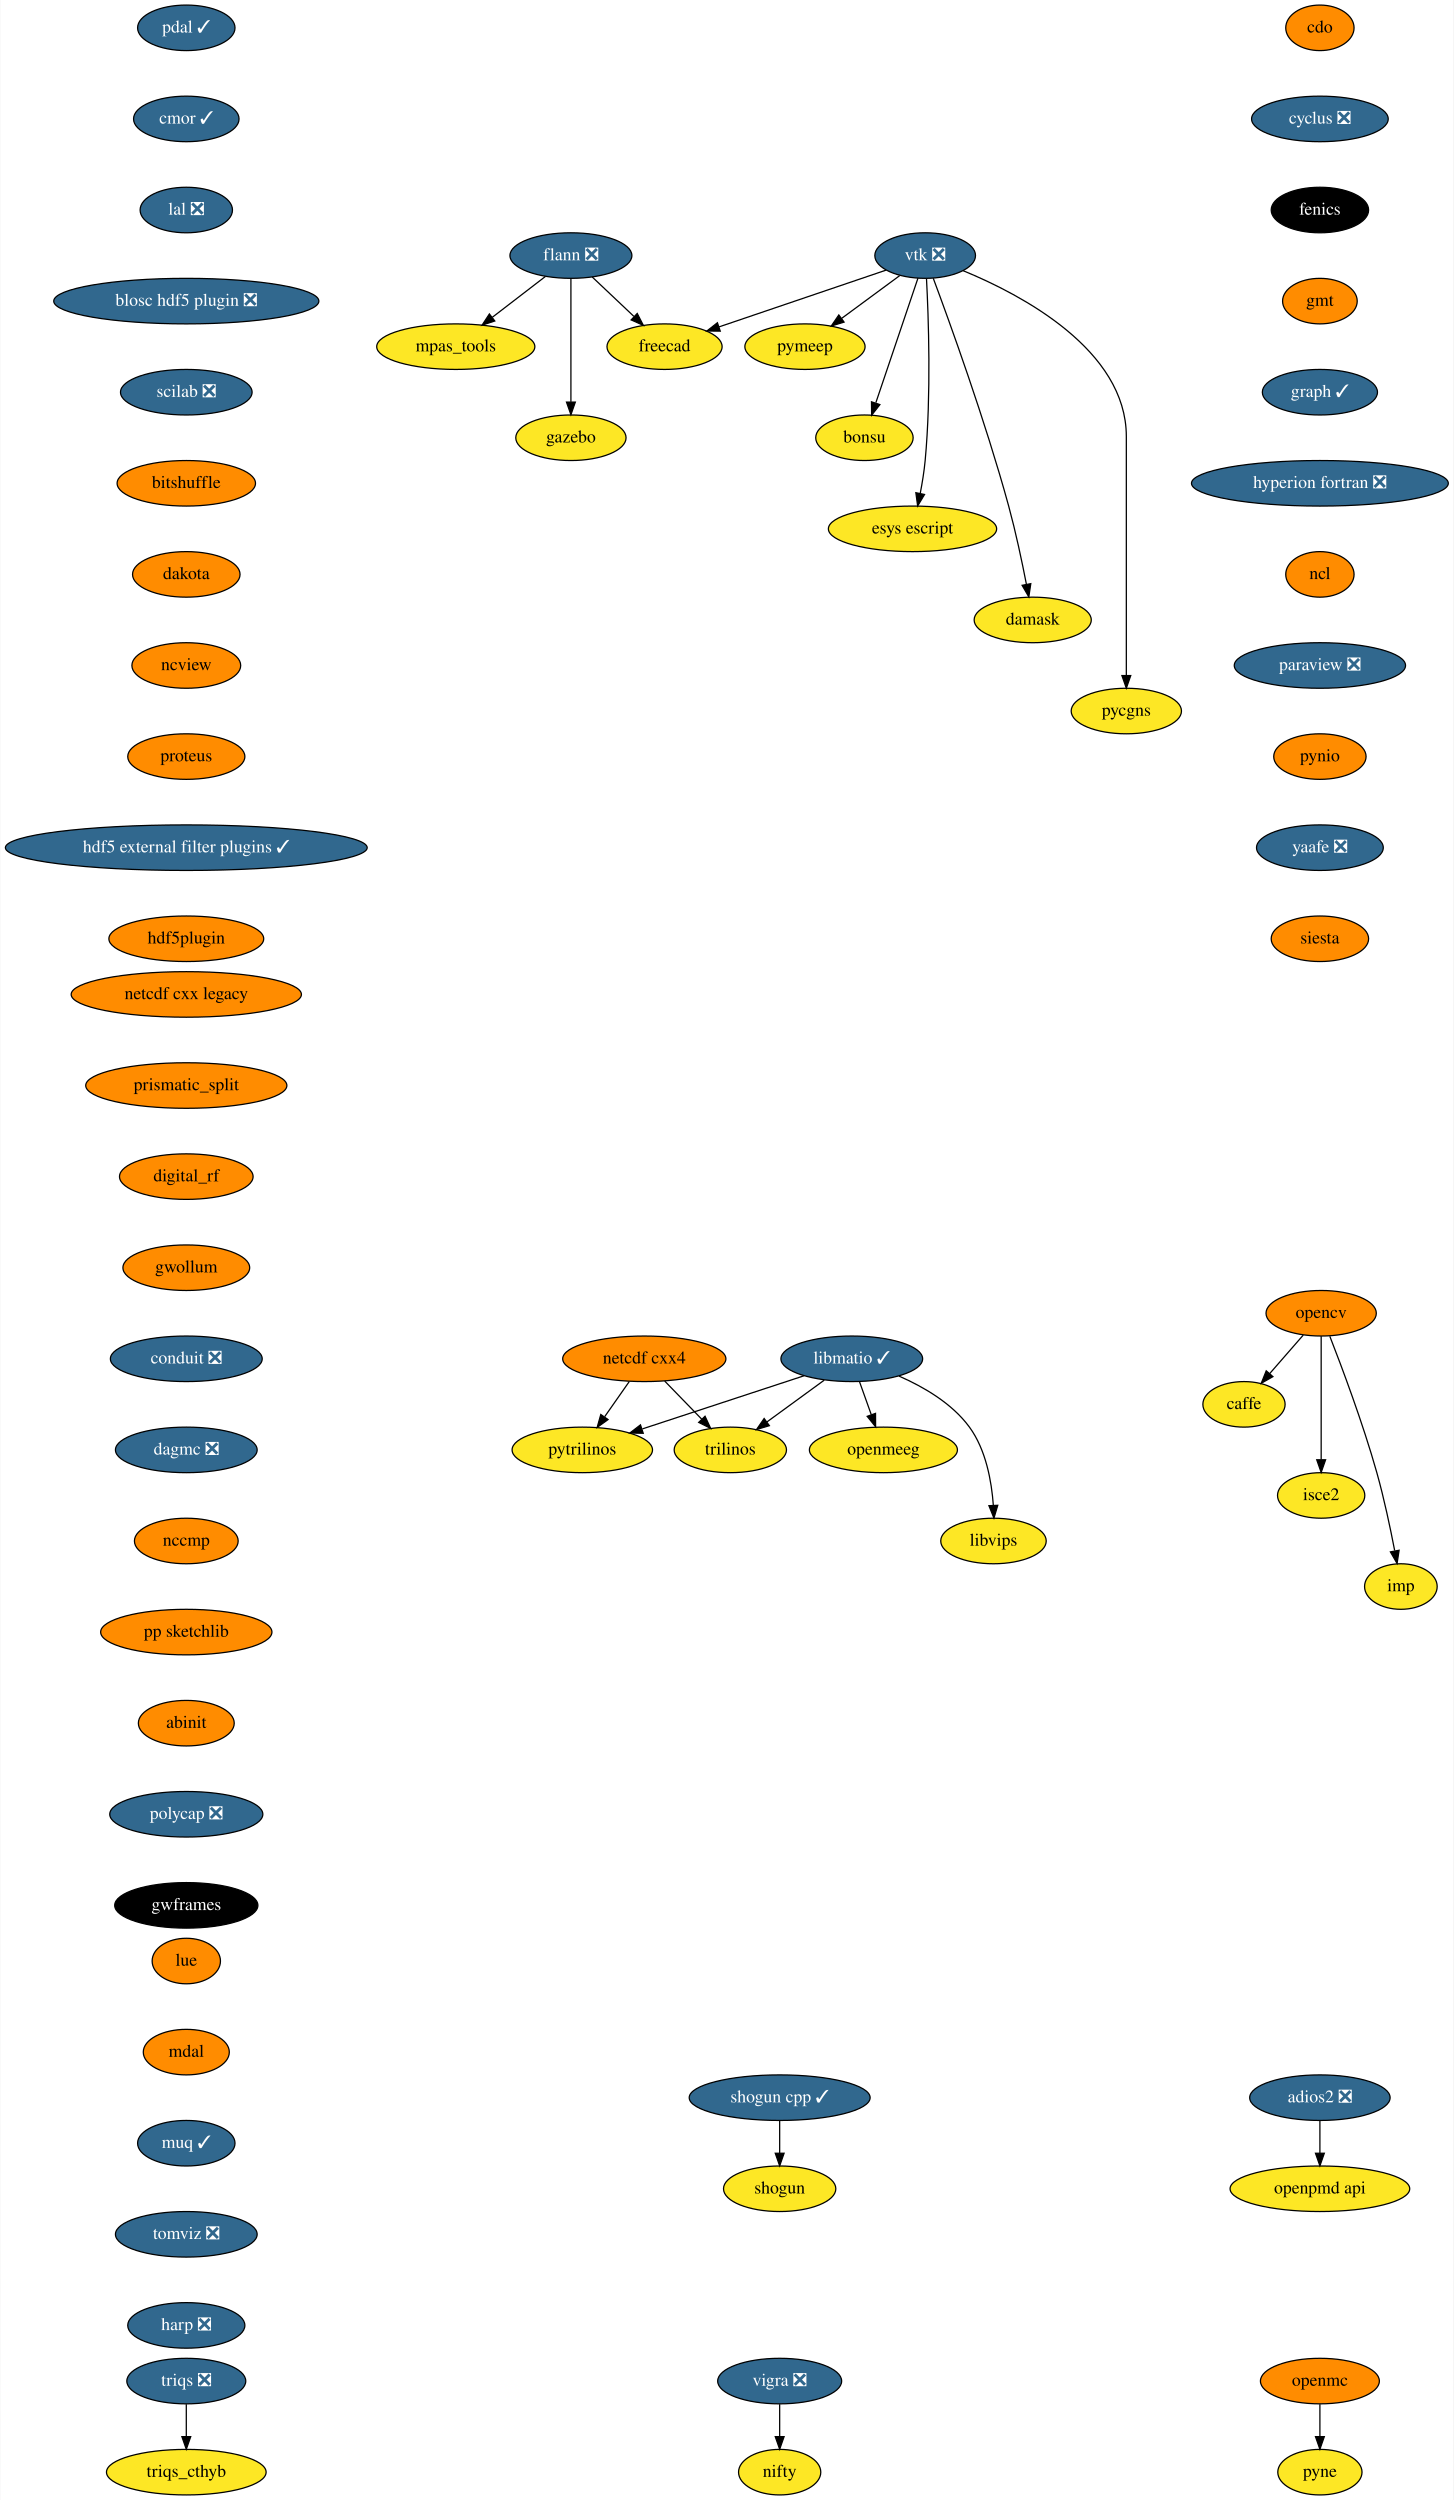
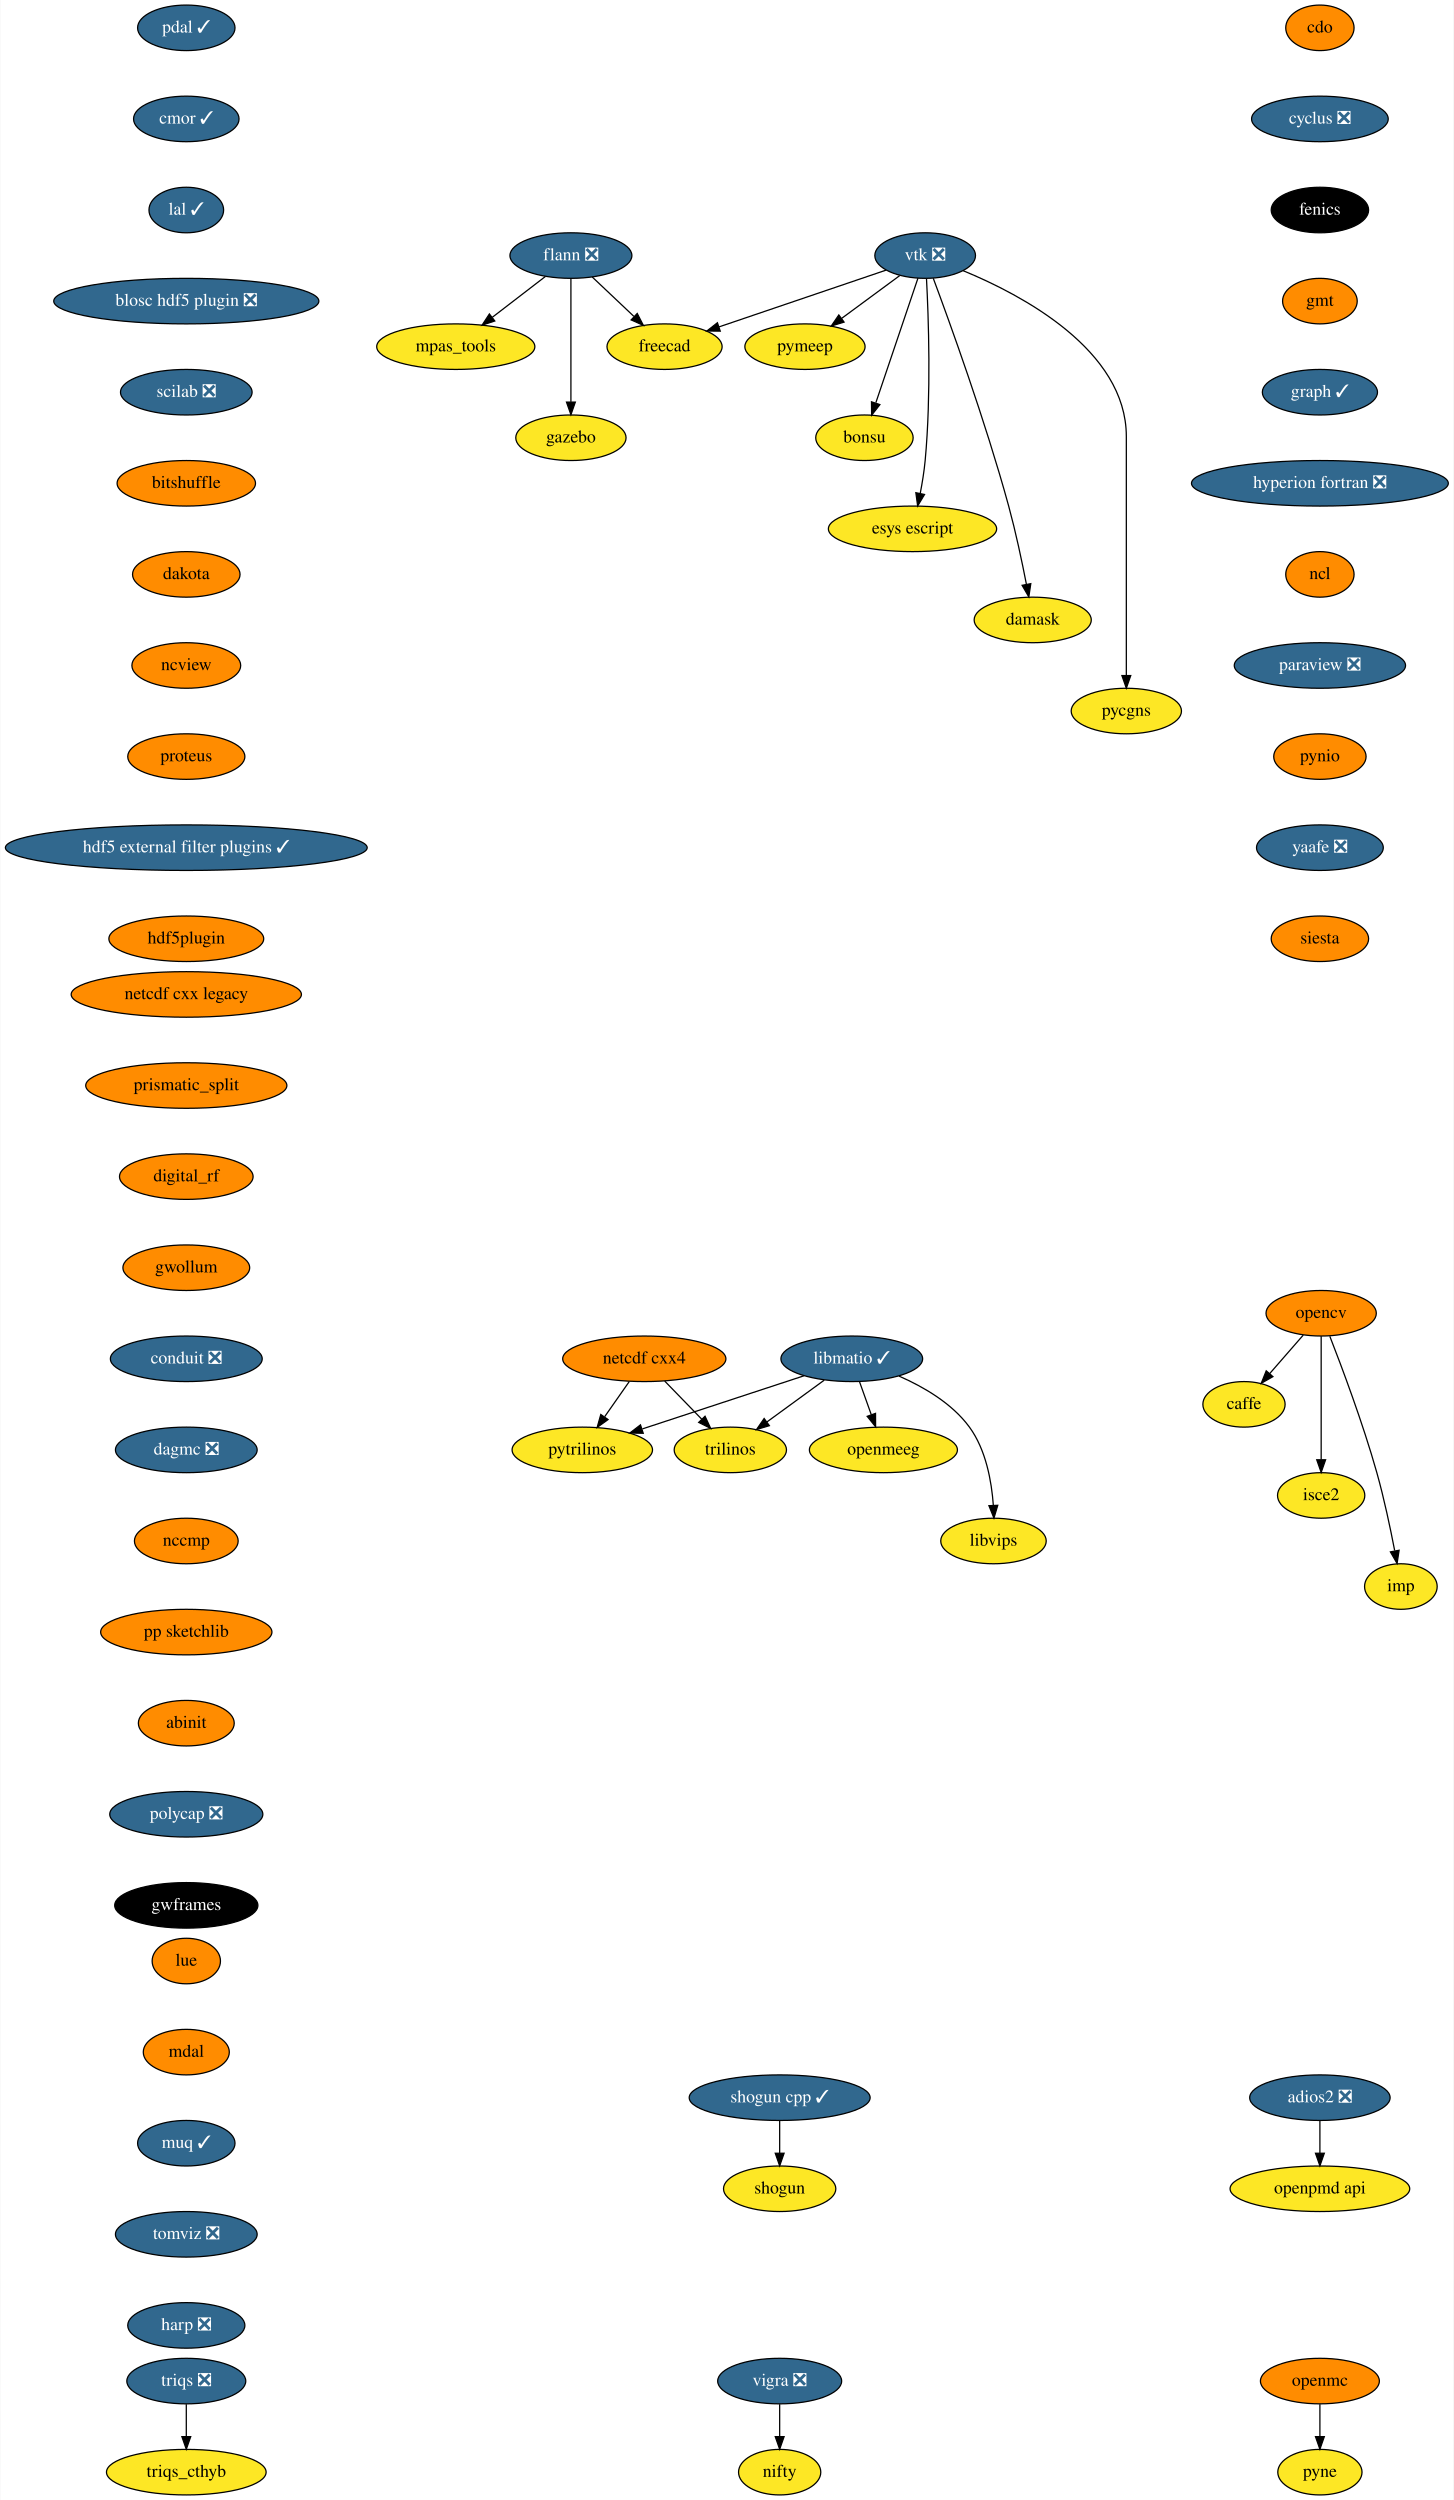
<svg xmlns="http://www.w3.org/2000/svg" xmlns:xlink="http://www.w3.org/1999/xlink" width="1149pt" height="1976pt" viewBox="0.00 0.00 1148.50 1976.00">
  <g id="graph0" class="graph" transform="scale(1 1) rotate(0) translate(4 1972)">
    <polygon fill="white" stroke="transparent" points="-4,4 -4,-1972 1144.5,-1972 1144.5,4 -4,4" />
    <g id="node1" class="node">
      <g id="a_node1">
        <a xlink:href="https://github.com/conda-forge/caffe-feedstock" xlink:title="caffe">
          <ellipse fill="#fde725" stroke="black" cx="979" cy="-862" rx="32.5" ry="18" />
          <text text-anchor="middle" x="979" y="-858.3" font-family="Times,serif" font-size="14.00">caffe</text>
        </a>
      </g>
    </g>
    <g id="node2" class="node">
      <g id="a_node2">
        <a xlink:href="https://github.com/conda-forge/cdo-feedstock" xlink:title="cdo">
          <ellipse fill="#ff8c00" stroke="black" cx="1039" cy="-1950" rx="27" ry="18" />
          <text text-anchor="middle" x="1039" y="-1946.3" font-family="Times,serif" font-size="14.00">cdo</text>
        </a>
      </g>
    </g>
    <g id="node3" class="node">
      <g id="a_node3">
        <a xlink:href="https://github.com/conda-forge/cyclus-feedstock/pull/63" xlink:title="cyclus ❎">
          <ellipse fill="#31688e" stroke="black" cx="1039" cy="-1878" rx="54" ry="18" />
          <text text-anchor="middle" x="1039" y="-1874.3" font-family="Times,serif" font-size="14.00" fill="white">cyclus ❎</text>
        </a>
      </g>
    </g>
    <g id="node4" class="node">
      <g id="a_node4">
        <a xlink:href="https://github.com/conda-forge/fenics-feedstock" xlink:title="fenics">
          <ellipse fill="#000000" stroke="black" cx="1039" cy="-1806" rx="38.5" ry="18" />
          <text text-anchor="middle" x="1039" y="-1802.3" font-family="Times,serif" font-size="14.00" fill="white">fenics</text>
        </a>
      </g>
    </g>
    <g id="node5" class="node">
      <g id="a_node5">
        <a xlink:href="https://github.com/conda-forge/gmt-feedstock" xlink:title="gmt">
          <ellipse fill="#ff8c00" stroke="black" cx="1039" cy="-1734" rx="29.5" ry="18" />
          <text text-anchor="middle" x="1039" y="-1730.3" font-family="Times,serif" font-size="14.00">gmt</text>
        </a>
      </g>
    </g>
    <g id="node10" class="node">
      <g id="a_node10">
        <a xlink:href="https://github.com/conda-forge/graph-feedstock/pull/6" xlink:title="graph ✓">
          <ellipse fill="#31688e" stroke="black" cx="1039" cy="-1662" rx="45.5" ry="18" />
          <text text-anchor="middle" x="1039" y="-1658.3" font-family="Times,serif" font-size="14.00" fill="white">graph ✓</text>
        </a>
      </g>
    </g>
    <g id="node6" class="node">
      <g id="a_node6">
        <a xlink:href="https://github.com/conda-forge/flann-feedstock/pull/31" xlink:title="flann ❎">
          <ellipse fill="#31688e" stroke="black" cx="447" cy="-1770" rx="48.19" ry="18" />
          <text text-anchor="middle" x="447" y="-1766.3" font-family="Times,serif" font-size="14.00" fill="white">flann ❎</text>
        </a>
      </g>
    </g>
    <g id="node7" class="node">
      <g id="a_node7">
        <a xlink:href="https://github.com/conda-forge/freecad-feedstock" xlink:title="freecad">
          <ellipse fill="#fde725" stroke="black" cx="521" cy="-1698" rx="45.5" ry="18" />
          <text text-anchor="middle" x="521" y="-1694.3" font-family="Times,serif" font-size="14.00">freecad</text>
        </a>
      </g>
    </g>
    <g id="edge4" class="edge">
      <path fill="none" stroke="black" d="M463.79,-1753.12C473.54,-1743.9 485.98,-1732.13 496.77,-1721.92" />
      <polygon fill="black" stroke="black" points="499.42,-1724.24 504.27,-1714.82 494.6,-1719.15 499.42,-1724.24" />
    </g>
    <g id="node8" class="node">
      <g id="a_node8">
        <a xlink:href="https://github.com/conda-forge/mpas_tools-feedstock" xlink:title="mpas_tools">
          <ellipse fill="#fde725" stroke="black" cx="356" cy="-1698" rx="62.5" ry="18" />
          <text text-anchor="middle" x="356" y="-1694.3" font-family="Times,serif" font-size="14.00">mpas_tools</text>
        </a>
      </g>
    </g>
    <g id="edge5" class="edge">
      <path fill="none" stroke="black" d="M426.8,-1753.46C414.49,-1743.99 398.55,-1731.73 384.91,-1721.24" />
      <polygon fill="black" stroke="black" points="386.83,-1718.3 376.77,-1714.98 382.56,-1723.85 386.83,-1718.3" />
    </g>
    <g id="node9" class="node">
      <g id="a_node9">
        <a xlink:href="https://github.com/conda-forge/gazebo-feedstock" xlink:title="gazebo">
          <ellipse fill="#fde725" stroke="black" cx="447" cy="-1626" rx="43.59" ry="18" />
          <text text-anchor="middle" x="447" y="-1622.3" font-family="Times,serif" font-size="14.00">gazebo</text>
        </a>
      </g>
    </g>
    <g id="edge6" class="edge">
      <path fill="none" stroke="black" d="M447,-1751.87C447,-1727.67 447,-1683.21 447,-1654.39" />
      <polygon fill="black" stroke="black" points="450.5,-1654.19 447,-1644.19 443.5,-1654.19 450.5,-1654.19" />
    </g>
    <g id="node11" class="node">
      <g id="a_node11">
        <a xlink:href="https://github.com/conda-forge/hyperion-fortran-feedstock/pull/20" xlink:title="hyperion fortran ❎">
          <ellipse fill="#31688e" stroke="black" cx="1039" cy="-1590" rx="101.5" ry="18" />
          <text text-anchor="middle" x="1039" y="-1586.3" font-family="Times,serif" font-size="14.00" fill="white">hyperion fortran ❎</text>
        </a>
      </g>
    </g>
    <g id="node12" class="node">
      <g id="a_node12">
        <a xlink:href="https://github.com/conda-forge/ncl-feedstock" xlink:title="ncl">
          <ellipse fill="#ff8c00" stroke="black" cx="1039" cy="-1518" rx="27" ry="18" />
          <text text-anchor="middle" x="1039" y="-1514.3" font-family="Times,serif" font-size="14.00">ncl</text>
        </a>
      </g>
    </g>
    <g id="node18" class="node">
      <g id="a_node18">
        <a xlink:href="https://github.com/conda-forge/paraview-feedstock/pull/131" xlink:title="paraview ❎">
          <ellipse fill="#31688e" stroke="black" cx="1039" cy="-1446" rx="67.69" ry="18" />
          <text text-anchor="middle" x="1039" y="-1442.3" font-family="Times,serif" font-size="14.00" fill="white">paraview ❎</text>
        </a>
      </g>
    </g>
    <g id="node13" class="node">
      <g id="a_node13">
        <a xlink:href="https://github.com/conda-forge/libmatio-feedstock/pull/39" xlink:title="libmatio ✓">
          <ellipse fill="#31688e" stroke="black" cx="669" cy="-898" rx="56" ry="18" />
          <text text-anchor="middle" x="669" y="-894.3" font-family="Times,serif" font-size="14.00" fill="white">libmatio ✓</text>
        </a>
      </g>
    </g>
    <g id="node14" class="node">
      <g id="a_node14">
        <a xlink:href="https://github.com/conda-forge/pytrilinos-feedstock" xlink:title="pytrilinos">
          <ellipse fill="#fde725" stroke="black" cx="456" cy="-826" rx="55.49" ry="18" />
          <text text-anchor="middle" x="456" y="-822.3" font-family="Times,serif" font-size="14.00">pytrilinos</text>
        </a>
      </g>
    </g>
    <g id="edge10" class="edge">
      <path fill="none" stroke="black" d="M631.41,-884.65C595.78,-872.94 542.11,-855.3 503.53,-842.62" />
      <polygon fill="black" stroke="black" points="504.16,-839.14 493.57,-839.35 501.98,-845.79 504.16,-839.14" />
    </g>
    <g id="node15" class="node">
      <g id="a_node15">
        <a xlink:href="https://github.com/conda-forge/trilinos-feedstock" xlink:title="trilinos">
          <ellipse fill="#fde725" stroke="black" cx="573" cy="-826" rx="44.39" ry="18" />
          <text text-anchor="middle" x="573" y="-822.3" font-family="Times,serif" font-size="14.00">trilinos</text>
        </a>
      </g>
    </g>
    <g id="edge11" class="edge">
      <path fill="none" stroke="black" d="M647.22,-881.12C633.81,-871.34 616.46,-858.69 601.9,-848.08" />
      <polygon fill="black" stroke="black" points="603.85,-845.17 593.71,-842.1 599.73,-850.82 603.85,-845.17" />
    </g>
    <g id="node16" class="node">
      <g id="a_node16">
        <a xlink:href="https://github.com/conda-forge/openmeeg-feedstock" xlink:title="openmeeg">
          <ellipse fill="#fde725" stroke="black" cx="694" cy="-826" rx="58.5" ry="18" />
          <text text-anchor="middle" x="694" y="-822.3" font-family="Times,serif" font-size="14.00">openmeeg</text>
        </a>
      </g>
    </g>
    <g id="edge12" class="edge">
      <path fill="none" stroke="black" d="M675.05,-880.05C677.87,-872.18 681.28,-862.62 684.43,-853.79" />
      <polygon fill="black" stroke="black" points="687.76,-854.87 687.83,-844.28 681.17,-852.52 687.76,-854.87" />
    </g>
    <g id="node17" class="node">
      <g id="a_node17">
        <a xlink:href="https://github.com/conda-forge/libvips-feedstock" xlink:title="libvips">
          <ellipse fill="#fde725" stroke="black" cx="781" cy="-754" rx="41.69" ry="18" />
          <text text-anchor="middle" x="781" y="-750.3" font-family="Times,serif" font-size="14.00">libvips</text>
        </a>
      </g>
    </g>
    <g id="edge13" class="edge">
      <path fill="none" stroke="black" d="M706.36,-884.3C725.79,-875.82 748.28,-862.75 762,-844 775.08,-826.11 779.53,-801.11 780.88,-782.16" />
      <polygon fill="black" stroke="black" points="784.38,-782.22 781.36,-772.07 777.39,-781.9 784.38,-782.22" />
    </g>
    <g id="node25" class="node">
      <g id="a_node25">
        <a xlink:href="https://github.com/conda-forge/pynio-feedstock" xlink:title="pynio">
          <ellipse fill="#ff8c00" stroke="black" cx="1039" cy="-1374" rx="36.5" ry="18" />
          <text text-anchor="middle" x="1039" y="-1370.3" font-family="Times,serif" font-size="14.00">pynio</text>
        </a>
      </g>
    </g>
    <g id="node19" class="node">
      <g id="a_node19">
        <a xlink:href="https://github.com/conda-forge/netcdf-cxx4-feedstock" xlink:title="netcdf cxx4">
          <ellipse fill="#ff8c00" stroke="black" cx="505" cy="-898" rx="64.5" ry="18" />
          <text text-anchor="middle" x="505" y="-894.3" font-family="Times,serif" font-size="14.00">netcdf cxx4</text>
        </a>
      </g>
    </g>
    <g id="edge15" class="edge">
      <path fill="none" stroke="black" d="M493.14,-880.05C487.3,-871.71 480.14,-861.49 473.68,-852.25" />
      <polygon fill="black" stroke="black" points="476.35,-849.97 467.75,-843.79 470.62,-853.99 476.35,-849.97" />
    </g>
    <g id="edge16" class="edge">
      <path fill="none" stroke="black" d="M521.12,-880.41C529.88,-871.39 540.86,-860.09 550.46,-850.21" />
      <polygon fill="black" stroke="black" points="553.01,-852.6 557.47,-842.99 547.99,-847.72 553.01,-852.6" />
    </g>
    <g id="node20" class="node">
      <g id="a_node20">
        <a xlink:href="https://github.com/conda-forge/opencv-feedstock" xlink:title="opencv">
          <ellipse fill="#ff8c00" stroke="black" cx="1040" cy="-934" rx="43.59" ry="18" />
          <text text-anchor="middle" x="1040" y="-930.3" font-family="Times,serif" font-size="14.00">opencv</text>
        </a>
      </g>
    </g>
    <g id="edge17" class="edge">
      <path fill="none" stroke="black" d="M1025.85,-916.76C1017.96,-907.71 1008.01,-896.29 999.3,-886.3" />
      <polygon fill="black" stroke="black" points="1001.86,-883.91 992.65,-878.67 996.58,-888.5 1001.86,-883.91" />
    </g>
    <g id="node21" class="node">
      <g id="a_node21">
        <a xlink:href="https://github.com/conda-forge/isce2-feedstock" xlink:title="isce2">
          <ellipse fill="#fde725" stroke="black" cx="1040" cy="-790" rx="34.5" ry="18" />
          <text text-anchor="middle" x="1040" y="-786.3" font-family="Times,serif" font-size="14.00">isce2</text>
        </a>
      </g>
    </g>
    <g id="edge18" class="edge">
      <path fill="none" stroke="black" d="M1040,-915.87C1040,-891.67 1040,-847.21 1040,-818.39" />
      <polygon fill="black" stroke="black" points="1043.5,-818.19 1040,-808.19 1036.5,-818.19 1043.5,-818.19" />
    </g>
    <g id="node22" class="node">
      <g id="a_node22">
        <a xlink:href="https://github.com/conda-forge/imp-feedstock" xlink:title="imp">
          <ellipse fill="#fde725" stroke="black" cx="1103" cy="-718" rx="28.7" ry="18" />
          <text text-anchor="middle" x="1103" y="-714.3" font-family="Times,serif" font-size="14.00">imp</text>
        </a>
      </g>
    </g>
    <g id="edge19" class="edge">
      <path fill="none" stroke="black" d="M1046.83,-915.83C1056.16,-891.95 1072.97,-847.2 1084,-808 1089.74,-787.6 1094.68,-764.14 1098.09,-746.43" />
      <polygon fill="black" stroke="black" points="1101.6,-746.69 1100,-736.22 1094.72,-745.4 1101.6,-746.69" />
    </g>
    <g id="node23" class="node">
      <g id="a_node23">
        <a xlink:href="https://github.com/conda-forge/openmc-feedstock" xlink:title="openmc">
          <ellipse fill="#ff8c00" stroke="black" cx="1039" cy="-90" rx="47" ry="18" />
          <text text-anchor="middle" x="1039" y="-86.3" font-family="Times,serif" font-size="14.00">openmc</text>
        </a>
      </g>
    </g>
    <g id="node24" class="node">
      <g id="a_node24">
        <a xlink:href="https://github.com/conda-forge/pyne-feedstock" xlink:title="pyne">
          <ellipse fill="#fde725" stroke="black" cx="1039" cy="-18" rx="33.29" ry="18" />
          <text text-anchor="middle" x="1039" y="-14.3" font-family="Times,serif" font-size="14.00">pyne</text>
        </a>
      </g>
    </g>
    <g id="edge20" class="edge">
      <path fill="none" stroke="black" d="M1039,-71.7C1039,-63.98 1039,-54.71 1039,-46.11" />
      <polygon fill="black" stroke="black" points="1042.5,-46.1 1039,-36.1 1035.5,-46.1 1042.5,-46.1" />
    </g>
    <g id="node26" class="node">
      <g id="a_node26">
        <a xlink:href="https://github.com/conda-forge/yaafe-feedstock/pull/15" xlink:title="yaafe ❎">
          <ellipse fill="#31688e" stroke="black" cx="1039" cy="-1302" rx="50.09" ry="18" />
          <text text-anchor="middle" x="1039" y="-1298.3" font-family="Times,serif" font-size="14.00" fill="white">yaafe ❎</text>
        </a>
      </g>
    </g>
    <g id="node31" class="node">
      <g id="a_node31">
        <a xlink:href="https://github.com/conda-forge/siesta-feedstock" xlink:title="siesta">
          <ellipse fill="#ff8c00" stroke="black" cx="1039" cy="-1230" rx="38.5" ry="18" />
          <text text-anchor="middle" x="1039" y="-1226.3" font-family="Times,serif" font-size="14.00">siesta</text>
        </a>
      </g>
    </g>
    <g id="node27" class="node">
      <g id="a_node27">
        <a xlink:href="https://github.com/conda-forge/shogun-feedstock" xlink:title="shogun">
          <ellipse fill="#fde725" stroke="black" cx="612" cy="-242" rx="44.39" ry="18" />
          <text text-anchor="middle" x="612" y="-238.3" font-family="Times,serif" font-size="14.00">shogun</text>
        </a>
      </g>
    </g>
    <g id="node28" class="node">
      <g id="a_node28">
        <a xlink:href="https://github.com/conda-forge/shogun-cpp-feedstock/pull/47" xlink:title="shogun cpp ✓">
          <ellipse fill="#31688e" stroke="black" cx="612" cy="-314" rx="71.5" ry="18" />
          <text text-anchor="middle" x="612" y="-310.3" font-family="Times,serif" font-size="14.00" fill="white">shogun cpp ✓</text>
        </a>
      </g>
    </g>
    <g id="edge23" class="edge">
      <path fill="none" stroke="black" d="M612,-295.7C612,-287.98 612,-278.71 612,-270.11" />
      <polygon fill="black" stroke="black" points="615.5,-270.1 612,-260.1 608.5,-270.1 615.5,-270.1" />
    </g>
    <g id="node29" class="node">
      <g id="a_node29">
        <a xlink:href="https://github.com/conda-forge/vigra-feedstock/pull/75" xlink:title="vigra ❎">
          <ellipse fill="#31688e" stroke="black" cx="612" cy="-90" rx="48.99" ry="18" />
          <text text-anchor="middle" x="612" y="-86.3" font-family="Times,serif" font-size="14.00" fill="white">vigra ❎</text>
        </a>
      </g>
    </g>
    <g id="node30" class="node">
      <g id="a_node30">
        <a xlink:href="https://github.com/conda-forge/nifty-feedstock" xlink:title="nifty">
          <ellipse fill="#fde725" stroke="black" cx="612" cy="-18" rx="32.5" ry="18" />
          <text text-anchor="middle" x="612" y="-14.3" font-family="Times,serif" font-size="14.00">nifty</text>
        </a>
      </g>
    </g>
    <g id="edge24" class="edge">
      <path fill="none" stroke="black" d="M612,-71.7C612,-63.98 612,-54.71 612,-46.11" />
      <polygon fill="black" stroke="black" points="615.5,-46.1 612,-36.1 608.5,-46.1 615.5,-46.1" />
    </g>
    <g id="node32" class="node">
      <g id="a_node32">
        <a xlink:href="https://github.com/conda-forge/vtk-feedstock/pull/203" xlink:title="vtk ❎">
          <ellipse fill="#31688e" stroke="black" cx="727" cy="-1770" rx="39.79" ry="18" />
          <text text-anchor="middle" x="727" y="-1766.3" font-family="Times,serif" font-size="14.00" fill="white">vtk ❎</text>
        </a>
      </g>
    </g>
    <g id="edge26" class="edge">
      <path fill="none" stroke="black" d="M696.16,-1758.52C661.08,-1746.6 603.57,-1727.06 564.08,-1713.64" />
      <polygon fill="black" stroke="black" points="565.04,-1710.27 554.45,-1710.37 562.79,-1716.9 565.04,-1710.27" />
    </g>
    <g id="node33" class="node">
      <g id="a_node33">
        <a xlink:href="https://github.com/conda-forge/pymeep-feedstock" xlink:title="pymeep">
          <ellipse fill="#fde725" stroke="black" cx="632" cy="-1698" rx="47.5" ry="18" />
          <text text-anchor="middle" x="632" y="-1694.3" font-family="Times,serif" font-size="14.00">pymeep</text>
        </a>
      </g>
    </g>
    <g id="edge27" class="edge">
      <path fill="none" stroke="black" d="M706.85,-1754.15C693.56,-1744.36 675.93,-1731.37 661.12,-1720.45" />
      <polygon fill="black" stroke="black" points="662.9,-1717.42 652.77,-1714.31 658.75,-1723.06 662.9,-1717.42" />
    </g>
    <g id="node34" class="node">
      <g id="a_node34">
        <a xlink:href="https://github.com/conda-forge/bonsu-feedstock" xlink:title="bonsu">
          <ellipse fill="#fde725" stroke="black" cx="679" cy="-1626" rx="38.5" ry="18" />
          <text text-anchor="middle" x="679" y="-1622.3" font-family="Times,serif" font-size="14.00">bonsu</text>
        </a>
      </g>
    </g>
    <g id="edge28" class="edge">
      <path fill="none" stroke="black" d="M721.31,-1752.15C713.08,-1727.81 697.78,-1682.57 688.01,-1653.67" />
      <polygon fill="black" stroke="black" points="691.21,-1652.18 684.69,-1643.82 684.57,-1654.42 691.21,-1652.18" />
    </g>
    <g id="node35" class="node">
      <g id="a_node35">
        <a xlink:href="https://github.com/conda-forge/esys-escript-feedstock" xlink:title="esys escript">
          <ellipse fill="#fde725" stroke="black" cx="717" cy="-1554" rx="66.5" ry="18" />
          <text text-anchor="middle" x="717" y="-1550.3" font-family="Times,serif" font-size="14.00">esys escript</text>
        </a>
      </g>
    </g>
    <g id="edge29" class="edge">
      <path fill="none" stroke="black" d="M728.06,-1751.56C729.62,-1721.96 731.87,-1660.04 727,-1608 726.2,-1599.48 724.7,-1590.28 723.1,-1581.99" />
      <polygon fill="black" stroke="black" points="726.5,-1581.16 721.06,-1572.07 719.64,-1582.57 726.5,-1581.16" />
    </g>
    <g id="node36" class="node">
      <g id="a_node36">
        <a xlink:href="https://github.com/conda-forge/damask-feedstock" xlink:title="damask">
          <ellipse fill="#fde725" stroke="black" cx="812" cy="-1482" rx="46.29" ry="18" />
          <text text-anchor="middle" x="812" y="-1478.3" font-family="Times,serif" font-size="14.00">damask</text>
        </a>
      </g>
    </g>
    <g id="edge30" class="edge">
      <path fill="none" stroke="black" d="M733.39,-1752.07C746.02,-1718.23 774.5,-1639.67 793,-1572 798.59,-1551.55 803.54,-1528.1 806.98,-1510.4" />
      <polygon fill="black" stroke="black" points="810.49,-1510.68 808.93,-1500.2 803.62,-1509.37 810.49,-1510.68" />
    </g>
    <g id="node37" class="node">
      <g id="a_node37">
        <a xlink:href="https://github.com/conda-forge/pycgns-feedstock" xlink:title="pycgns">
          <ellipse fill="#fde725" stroke="black" cx="886" cy="-1410" rx="43.59" ry="18" />
          <text text-anchor="middle" x="886" y="-1406.3" font-family="Times,serif" font-size="14.00">pycgns</text>
        </a>
      </g>
    </g>
    <g id="edge31" class="edge">
      <path fill="none" stroke="black" d="M756.91,-1758.09C802.97,-1739.14 886,-1695.47 886,-1627 886,-1627 886,-1627 886,-1553 886,-1513 886,-1466.65 886,-1438.08" />
      <polygon fill="black" stroke="black" points="889.5,-1438.05 886,-1428.05 882.5,-1438.05 889.5,-1438.05" />
    </g>
    <g id="node38" class="node">
      <g id="a_node38">
        <a xlink:href="https://github.com/conda-forge/pdal-feedstock/pull/140" xlink:title="pdal ✓">
          <ellipse fill="#31688e" stroke="black" cx="143" cy="-1950" rx="38.5" ry="18" />
          <text text-anchor="middle" x="143" y="-1946.3" font-family="Times,serif" font-size="14.00" fill="white">pdal ✓</text>
        </a>
      </g>
    </g>
    <g id="node39" class="node">
      <g id="a_node39">
        <a xlink:href="https://github.com/conda-forge/cmor-feedstock/pull/40" xlink:title="cmor ✓">
          <ellipse fill="#31688e" stroke="black" cx="143" cy="-1878" rx="41.69" ry="18" />
          <text text-anchor="middle" x="143" y="-1874.3" font-family="Times,serif" font-size="14.00" fill="white">cmor ✓</text>
        </a>
      </g>
    </g>
    <g id="node41" class="node">
      <g id="a_node41">
-         <a xlink:href="https://github.com/conda-forge/lal-feedstock/pull/58" xlink:title="lal ❎">
-           <ellipse fill="#31688e" stroke="black" cx="143" cy="-1806" rx="36.5" ry="18" />
-           <text text-anchor="middle" x="143" y="-1802.3" font-family="Times,serif" font-size="14.00" fill="white">lal ❎</text>
+         <a xlink:href="https://github.com/conda-forge/lal-feedstock/pull/58" xlink:title="lal ✓">
+           <ellipse fill="#31688e" stroke="black" cx="143" cy="-1806" rx="29.5" ry="18" />
+           <text text-anchor="middle" x="143" y="-1802.3" font-family="Times,serif" font-size="14.00" fill="white">lal ✓</text>
        </a>
      </g>
    </g>
    <g id="node40" class="node">
      <g id="a_node40">
        <a xlink:href="https://github.com/conda-forge/openpmd-api-feedstock" xlink:title="openpmd api">
          <ellipse fill="#fde725" stroke="black" cx="1039" cy="-242" rx="71" ry="18" />
          <text text-anchor="middle" x="1039" y="-238.3" font-family="Times,serif" font-size="14.00">openpmd api</text>
        </a>
      </g>
    </g>
    <g id="node42" class="node">
      <g id="a_node42">
        <a xlink:href="https://github.com/conda-forge/blosc-hdf5-plugin-feedstock/pull/5" xlink:title="blosc hdf5 plugin ❎">
          <ellipse fill="#31688e" stroke="black" cx="143" cy="-1734" rx="104.78" ry="18" />
          <text text-anchor="middle" x="143" y="-1730.3" font-family="Times,serif" font-size="14.00" fill="white">blosc hdf5 plugin ❎</text>
        </a>
      </g>
    </g>
    <g id="node43" class="node">
      <g id="a_node43">
        <a xlink:href="https://github.com/conda-forge/scilab-feedstock/pull/25" xlink:title="scilab ❎">
          <ellipse fill="#31688e" stroke="black" cx="143" cy="-1662" rx="52" ry="18" />
          <text text-anchor="middle" x="143" y="-1658.3" font-family="Times,serif" font-size="14.00" fill="white">scilab ❎</text>
        </a>
      </g>
    </g>
    <g id="node44" class="node">
      <g id="a_node44">
        <a xlink:href="https://github.com/conda-forge/bitshuffle-feedstock" xlink:title="bitshuffle">
          <ellipse fill="#ff8c00" stroke="black" cx="143" cy="-1590" rx="54.69" ry="18" />
          <text text-anchor="middle" x="143" y="-1586.3" font-family="Times,serif" font-size="14.00">bitshuffle</text>
        </a>
      </g>
    </g>
    <g id="node45" class="node">
      <g id="a_node45">
        <a xlink:href="https://github.com/conda-forge/dakota-feedstock" xlink:title="dakota">
          <ellipse fill="#ff8c00" stroke="black" cx="143" cy="-1518" rx="42.49" ry="18" />
          <text text-anchor="middle" x="143" y="-1514.3" font-family="Times,serif" font-size="14.00">dakota</text>
        </a>
      </g>
    </g>
    <g id="node47" class="node">
      <g id="a_node47">
        <a xlink:href="https://github.com/conda-forge/ncview-feedstock" xlink:title="ncview">
          <ellipse fill="#ff8c00" stroke="black" cx="143" cy="-1446" rx="43" ry="18" />
          <text text-anchor="middle" x="143" y="-1442.3" font-family="Times,serif" font-size="14.00">ncview</text>
        </a>
      </g>
    </g>
    <g id="node46" class="node">
      <g id="a_node46">
        <a xlink:href="https://github.com/conda-forge/adios2-feedstock/pull/33" xlink:title="adios2 ❎">
          <ellipse fill="#31688e" stroke="black" cx="1039" cy="-314" rx="55.49" ry="18" />
          <text text-anchor="middle" x="1039" y="-310.3" font-family="Times,serif" font-size="14.00" fill="white">adios2 ❎</text>
        </a>
      </g>
    </g>
    <g id="edge38" class="edge">
      <path fill="none" stroke="black" d="M1039,-295.7C1039,-287.98 1039,-278.71 1039,-270.11" />
      <polygon fill="black" stroke="black" points="1042.5,-270.1 1039,-260.1 1035.5,-270.1 1042.5,-270.1" />
    </g>
    <g id="node48" class="node">
      <g id="a_node48">
        <a xlink:href="https://github.com/conda-forge/proteus-feedstock" xlink:title="proteus">
          <ellipse fill="#ff8c00" stroke="black" cx="143" cy="-1374" rx="46.29" ry="18" />
          <text text-anchor="middle" x="143" y="-1370.3" font-family="Times,serif" font-size="14.00">proteus</text>
        </a>
      </g>
    </g>
    <g id="node51" class="node">
      <g id="a_node51">
        <a xlink:href="https://github.com/conda-forge/hdf5-external-filter-plugins-feedstock/pull/12" xlink:title="hdf5 external filter plugins ✓">
          <ellipse fill="#31688e" stroke="black" cx="143" cy="-1302" rx="143" ry="18" />
          <text text-anchor="middle" x="143" y="-1298.3" font-family="Times,serif" font-size="14.00" fill="white">hdf5 external filter plugins ✓</text>
        </a>
      </g>
    </g>
    <g id="node49" class="node">
      <g id="a_node49">
        <a xlink:href="https://github.com/conda-forge/triqs-feedstock/pull/19" xlink:title="triqs ❎">
          <ellipse fill="#31688e" stroke="black" cx="143" cy="-90" rx="47" ry="18" />
          <text text-anchor="middle" x="143" y="-86.3" font-family="Times,serif" font-size="14.00" fill="white">triqs ❎</text>
        </a>
      </g>
    </g>
    <g id="node50" class="node">
      <g id="a_node50">
        <a xlink:href="https://github.com/conda-forge/triqs_cthyb-feedstock" xlink:title="triqs_cthyb">
          <ellipse fill="#fde725" stroke="black" cx="143" cy="-18" rx="63.09" ry="18" />
          <text text-anchor="middle" x="143" y="-14.3" font-family="Times,serif" font-size="14.00">triqs_cthyb</text>
        </a>
      </g>
    </g>
    <g id="edge41" class="edge">
      <path fill="none" stroke="black" d="M143,-71.7C143,-63.98 143,-54.71 143,-46.11" />
      <polygon fill="black" stroke="black" points="146.5,-46.1 143,-36.1 139.5,-46.1 146.5,-46.1" />
    </g>
    <g id="node52" class="node">
      <g id="a_node52">
        <a xlink:href="https://github.com/conda-forge/hdf5plugin-feedstock" xlink:title="hdf5plugin">
          <ellipse fill="#ff8c00" stroke="black" cx="143" cy="-1230" rx="61.19" ry="18" />
          <text text-anchor="middle" x="143" y="-1226.3" font-family="Times,serif" font-size="14.00">hdf5plugin</text>
        </a>
      </g>
    </g>
    <g id="node53" class="node">
      <g id="a_node53">
        <a xlink:href="https://github.com/conda-forge/netcdf-cxx-legacy-feedstock" xlink:title="netcdf cxx legacy">
          <ellipse fill="#ff8c00" stroke="black" cx="143" cy="-1186" rx="91" ry="18" />
          <text text-anchor="middle" x="143" y="-1182.3" font-family="Times,serif" font-size="14.00">netcdf cxx legacy</text>
        </a>
      </g>
    </g>
    <g id="node54" class="node">
      <g id="a_node54">
        <a xlink:href="https://github.com/conda-forge/prismatic_split-feedstock" xlink:title="prismatic_split">
          <ellipse fill="#ff8c00" stroke="black" cx="143" cy="-1114" rx="79.5" ry="18" />
          <text text-anchor="middle" x="143" y="-1110.3" font-family="Times,serif" font-size="14.00">prismatic_split</text>
        </a>
      </g>
    </g>
    <g id="node55" class="node">
      <g id="a_node55">
        <a xlink:href="https://github.com/conda-forge/digital_rf-feedstock" xlink:title="digital_rf">
          <ellipse fill="#ff8c00" stroke="black" cx="143" cy="-1042" rx="52.79" ry="18" />
          <text text-anchor="middle" x="143" y="-1038.3" font-family="Times,serif" font-size="14.00">digital_rf</text>
        </a>
      </g>
    </g>
    <g id="node56" class="node">
      <g id="a_node56">
        <a xlink:href="https://github.com/conda-forge/gwollum-feedstock" xlink:title="gwollum">
          <ellipse fill="#ff8c00" stroke="black" cx="143" cy="-970" rx="50.09" ry="18" />
          <text text-anchor="middle" x="143" y="-966.3" font-family="Times,serif" font-size="14.00">gwollum</text>
        </a>
      </g>
    </g>
    <g id="node57" class="node">
      <g id="a_node57">
        <a xlink:href="https://github.com/conda-forge/conduit-feedstock/pull/14" xlink:title="conduit ❎">
          <ellipse fill="#31688e" stroke="black" cx="143" cy="-898" rx="60" ry="18" />
          <text text-anchor="middle" x="143" y="-894.3" font-family="Times,serif" font-size="14.00" fill="white">conduit ❎</text>
        </a>
      </g>
    </g>
    <g id="node58" class="node">
      <g id="a_node58">
        <a xlink:href="https://github.com/conda-forge/dagmc-feedstock/pull/5" xlink:title="dagmc ❎">
          <ellipse fill="#31688e" stroke="black" cx="143" cy="-826" rx="56" ry="18" />
          <text text-anchor="middle" x="143" y="-822.3" font-family="Times,serif" font-size="14.00" fill="white">dagmc ❎</text>
        </a>
      </g>
    </g>
    <g id="node59" class="node">
      <g id="a_node59">
        <a xlink:href="https://github.com/conda-forge/nccmp-feedstock" xlink:title="nccmp">
          <ellipse fill="#ff8c00" stroke="black" cx="143" cy="-754" rx="41" ry="18" />
          <text text-anchor="middle" x="143" y="-750.3" font-family="Times,serif" font-size="14.00">nccmp</text>
        </a>
      </g>
    </g>
    <g id="node60" class="node">
      <g id="a_node60">
        <a xlink:href="https://github.com/conda-forge/pp-sketchlib-feedstock" xlink:title="pp sketchlib">
          <ellipse fill="#ff8c00" stroke="black" cx="143" cy="-682" rx="67.69" ry="18" />
          <text text-anchor="middle" x="143" y="-678.3" font-family="Times,serif" font-size="14.00">pp sketchlib</text>
        </a>
      </g>
    </g>
    <g id="node61" class="node">
      <g id="a_node61">
        <a xlink:href="https://github.com/conda-forge/abinit-feedstock" xlink:title="abinit">
          <ellipse fill="#ff8c00" stroke="black" cx="143" cy="-610" rx="37.89" ry="18" />
          <text text-anchor="middle" x="143" y="-606.3" font-family="Times,serif" font-size="14.00">abinit</text>
        </a>
      </g>
    </g>
    <g id="node62" class="node">
      <g id="a_node62">
        <a xlink:href="https://github.com/conda-forge/polycap-feedstock/pull/10" xlink:title="polycap ❎">
          <ellipse fill="#31688e" stroke="black" cx="143" cy="-538" rx="60.5" ry="18" />
          <text text-anchor="middle" x="143" y="-534.3" font-family="Times,serif" font-size="14.00" fill="white">polycap ❎</text>
        </a>
      </g>
    </g>
    <g id="node63" class="node">
      <g id="a_node63">
        <a xlink:href="https://github.com/conda-forge/gwframes-feedstock" xlink:title="gwframes">
          <ellipse fill="#000000" stroke="black" cx="143" cy="-466" rx="56.59" ry="18" />
          <text text-anchor="middle" x="143" y="-462.3" font-family="Times,serif" font-size="14.00" fill="white">gwframes</text>
        </a>
      </g>
    </g>
    <g id="node64" class="node">
      <g id="a_node64">
        <a xlink:href="https://github.com/conda-forge/lue-feedstock" xlink:title="lue">
          <ellipse fill="#ff8c00" stroke="black" cx="143" cy="-422" rx="27" ry="18" />
          <text text-anchor="middle" x="143" y="-418.3" font-family="Times,serif" font-size="14.00">lue</text>
        </a>
      </g>
    </g>
    <g id="node65" class="node">
      <g id="a_node65">
        <a xlink:href="https://github.com/conda-forge/mdal-feedstock" xlink:title="mdal">
          <ellipse fill="#ff8c00" stroke="black" cx="143" cy="-350" rx="34" ry="18" />
          <text text-anchor="middle" x="143" y="-346.3" font-family="Times,serif" font-size="14.00">mdal</text>
        </a>
      </g>
    </g>
    <g id="node66" class="node">
      <g id="a_node66">
        <a xlink:href="https://github.com/conda-forge/muq-feedstock/pull/16" xlink:title="muq ✓">
          <ellipse fill="#31688e" stroke="black" cx="143" cy="-278" rx="38.5" ry="18" />
          <text text-anchor="middle" x="143" y="-274.3" font-family="Times,serif" font-size="14.00" fill="white">muq ✓</text>
        </a>
      </g>
    </g>
    <g id="node67" class="node">
      <g id="a_node67">
        <a xlink:href="https://github.com/conda-forge/tomviz-feedstock/pull/10" xlink:title="tomviz ❎">
          <ellipse fill="#31688e" stroke="black" cx="143" cy="-206" rx="56" ry="18" />
          <text text-anchor="middle" x="143" y="-202.3" font-family="Times,serif" font-size="14.00" fill="white">tomviz ❎</text>
        </a>
      </g>
    </g>
    <g id="node68" class="node">
      <g id="a_node68">
        <a xlink:href="https://github.com/conda-forge/harp-feedstock/pull/7" xlink:title="harp ❎">
          <ellipse fill="#31688e" stroke="black" cx="143" cy="-134" rx="46.29" ry="18" />
          <text text-anchor="middle" x="143" y="-130.3" font-family="Times,serif" font-size="14.00" fill="white">harp ❎</text>
        </a>
      </g>
    </g>
  </g>
</svg>
